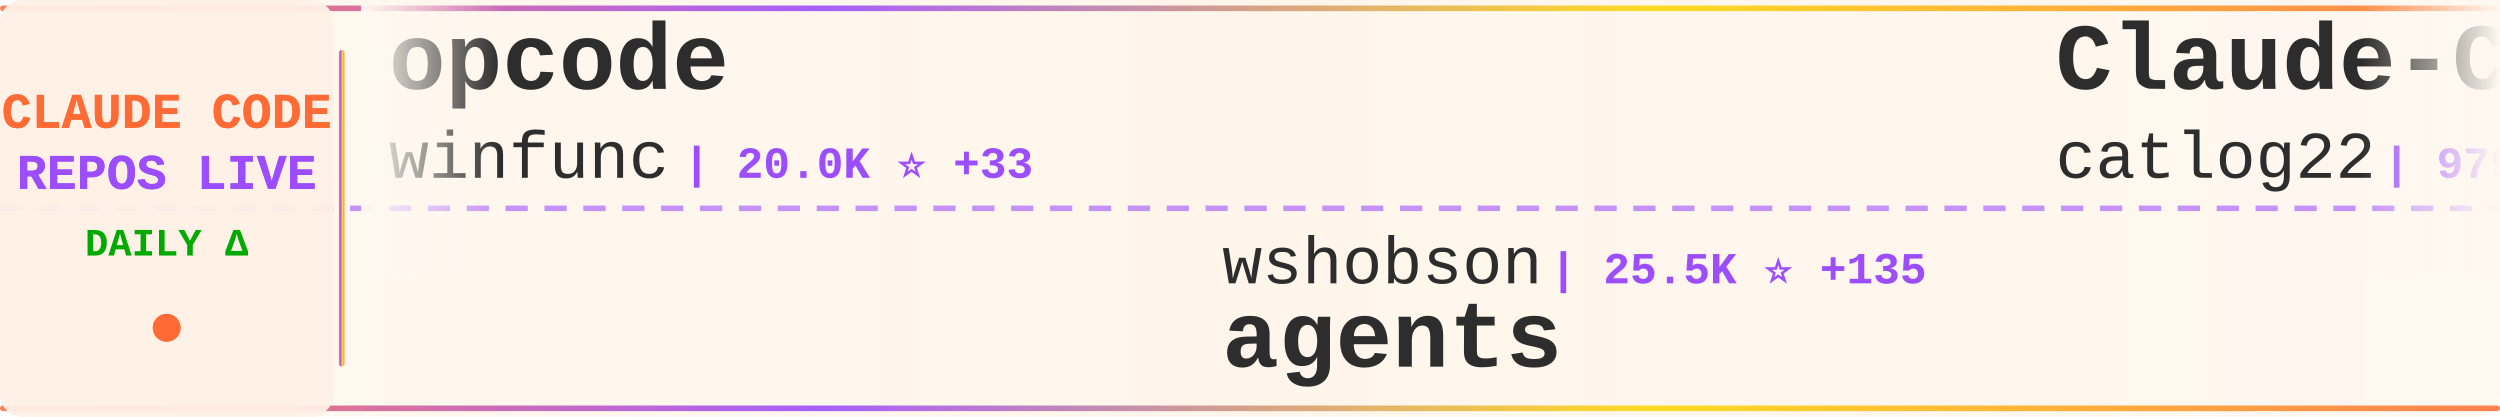
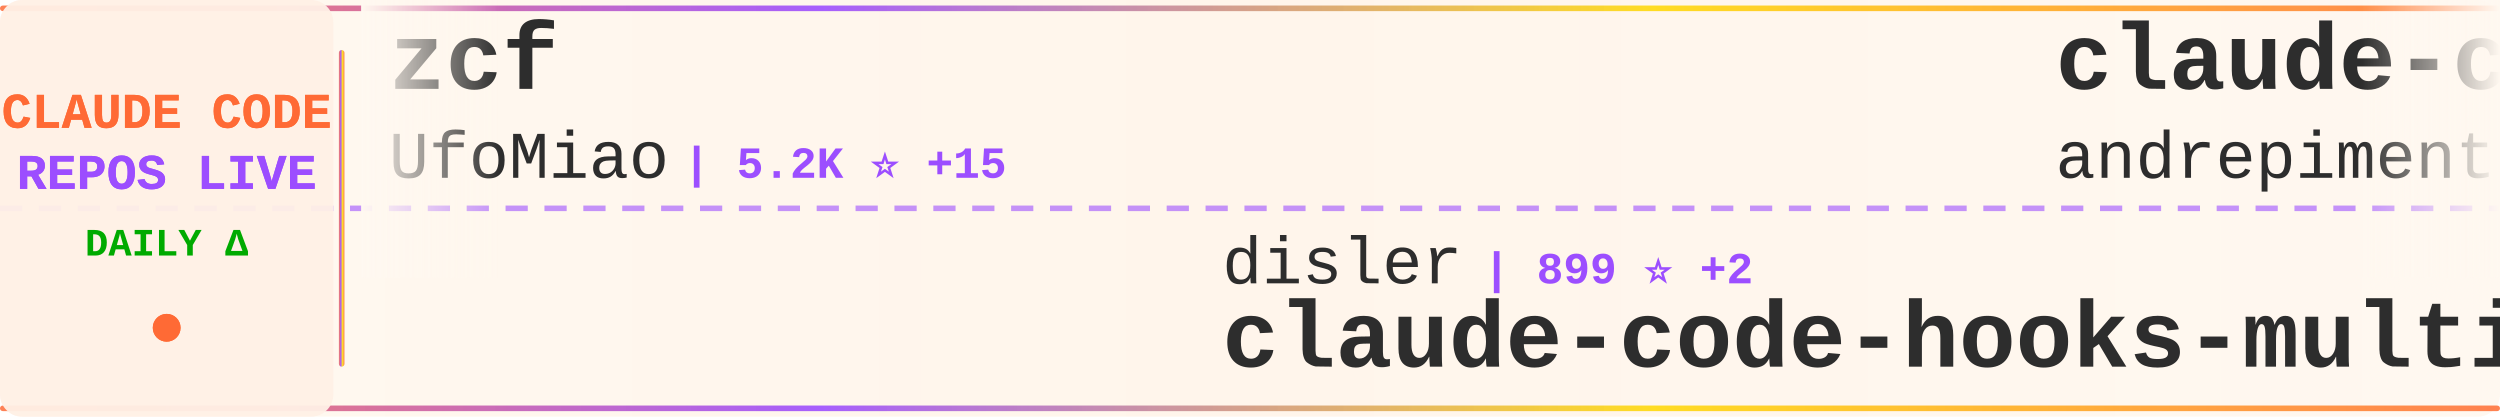
<svg xmlns="http://www.w3.org/2000/svg" width="900" height="150">
  <defs>
    <linearGradient id="tickerBg" x1="0%" y1="0%" x2="100%" y2="0%">
      <stop offset="0%" style="stop-color:#fff8f0;stop-opacity:0.98" />
      <stop offset="50%" style="stop-color:#fff5eb;stop-opacity:1" />
      <stop offset="100%" style="stop-color:#fff8f0;stop-opacity:0.98" />
    </linearGradient>
    <linearGradient id="borderGrad" x1="0%" y1="0%" x2="100%" y2="0%">
      <stop offset="0%" style="stop-color:#FF6B35;stop-opacity:0.85">
        <animate attributeName="stop-opacity" values="0.85;1;0.85" dur="2s" repeatCount="indefinite" />
      </stop>
      <stop offset="33%" style="stop-color:#9C4EFF;stop-opacity:0.9">
        <animate attributeName="stop-opacity" values="0.9;1;0.9" dur="2.2s" repeatCount="indefinite" />
      </stop>
      <stop offset="66%" style="stop-color:#FFD700;stop-opacity:0.85">
        <animate attributeName="stop-opacity" values="0.85;1;0.85" dur="1.8s" repeatCount="indefinite" />
      </stop>
      <stop offset="100%" style="stop-color:#FF6B35;stop-opacity:0.85">
        <animate attributeName="stop-opacity" values="0.85;1;0.85" dur="2s" repeatCount="indefinite" />
      </stop>
    </linearGradient>
    <filter id="textGlow">
      <feGaussianBlur stdDeviation="0.15" result="coloredBlur" />
      <feMerge>
        <feMergeNode in="coloredBlur" />
        <feMergeNode in="SourceGraphic" />
      </feMerge>
    </filter>
    <filter id="metricGlow">
      <feGaussianBlur stdDeviation="0.2" result="coloredBlur" />
      <feMerge>
        <feMergeNode in="coloredBlur" />
        <feMergeNode in="SourceGraphic" />
      </feMerge>
    </filter>
    <linearGradient id="leftFade" x1="0%" y1="0%" x2="100%" y2="0%">
      <stop offset="0%" style="stop-color:#fff8f0;stop-opacity:1" />
      <stop offset="100%" style="stop-color:#fff8f0;stop-opacity:0" />
    </linearGradient>
    <linearGradient id="rightFade" x1="0%" y1="0%" x2="100%" y2="0%">
      <stop offset="0%" style="stop-color:#fff8f0;stop-opacity:0" />
      <stop offset="100%" style="stop-color:#fff8f0;stop-opacity:1" />
    </linearGradient>
  </defs>
  <rect width="900" height="150" fill="url(#tickerBg)" rx="8" />
  <rect x="0" y="2" width="900" height="2" fill="url(#borderGrad)" rx="1" />
  <rect x="0" y="146" width="900" height="2" fill="url(#borderGrad)" rx="1" />
  <line x1="0" y1="75" x2="900" y2="75" stroke="#9C4EFF" stroke-width="2" stroke-dasharray="8 6" opacity="0.6" />
  <rect x="0" y="0" width="120" height="150" fill="#fff0e6" opacity="0.95" rx="8" />
  <text x="60" y="46" font-family="'Courier New', monospace" font-size="18" font-weight="bold" fill="#FF6B35" text-anchor="middle" filter="url(#textGlow)">
    CLAUDE CODE
  </text>
  <text x="60" y="68" font-family="'Courier New', monospace" font-size="18" font-weight="bold" fill="#9C4EFF" text-anchor="middle" filter="url(#textGlow)">
    REPOS LIVE
  </text>
  <text x="60" y="92" font-family="'Courier New', monospace" font-size="14" font-weight="bold" fill="#00aa00" text-anchor="middle">
    DAILY Δ
  </text>
  <circle cx="60" cy="118" r="5" fill="#FF6B35" filter="url(#metricGlow)">
    <animate attributeName="r" values="4;6;4" dur="1.5s" repeatCount="indefinite" />
    <animate attributeName="opacity" values="0.6;1;0.6" dur="1.5s" repeatCount="indefinite" />
  </circle>
  <rect x="122" y="18" width="2" height="114" fill="url(#borderGrad)" rx="1" />
  <clipPath id="tickerClip">
    <rect x="130" y="0" width="770" height="150" />
  </clipPath>
  <g clip-path="url(#tickerClip)">
    <g id="tickerItems">
      <animateTransform attributeName="transform" attributeType="XML" type="translate" from="0 0" to="-3000 0" dur="54s" repeatCount="indefinite" />
      <g transform="translate(0, 0)">
-         <text x="140" y="32" font-family="'Courier New', monospace" font-size="34" font-weight="bold" fill="#2d2d2d">opcode</text>
-         <text x="140" y="64" font-family="'Courier New', monospace" font-size="24" font-weight="normal" fill="#2d2d2d" opacity="1.0">winfunc</text>
-         <text x="246" y="64" font-family="'Courier New', monospace" font-size="16" font-weight="bold" fill="#9C4EFF"> | 20.0K ⭐ +33</text>
+         <text x="140" y="32" font-family="'Courier New', monospace" font-size="34" font-weight="bold" fill="#2d2d2d">zcf</text>
+         <text x="140" y="64" font-family="'Courier New', monospace" font-size="24" font-weight="normal" fill="#2d2d2d" opacity="1.0">UfoMiao</text>
+         <text x="246" y="64" font-family="'Courier New', monospace" font-size="16" font-weight="bold" fill="#9C4EFF"> | 5.2K ⭐ +15</text>
      </g>
      <g transform="translate(300, 0)">
-         <text x="140" y="102" font-family="'Courier New', monospace" font-size="24" font-weight="normal" fill="#2d2d2d" opacity="1.0">wshobson</text>
-         <text x="258" y="102" font-family="'Courier New', monospace" font-size="16" font-weight="bold" fill="#9C4EFF"> | 25.5K ⭐ +135</text>
-         <text x="140" y="132" font-family="'Courier New', monospace" font-size="34" font-weight="bold" fill="#2d2d2d">agents</text>
+         <text x="140" y="102" font-family="'Courier New', monospace" font-size="24" font-weight="normal" fill="#2d2d2d" opacity="1.0">disler</text>
+         <text x="234" y="102" font-family="'Courier New', monospace" font-size="16" font-weight="bold" fill="#9C4EFF"> | 899 ⭐ +2</text>
+         <text x="140" y="132" font-family="'Courier New', monospace" font-size="34" font-weight="bold" fill="#2d2d2d">claude-code-hooks-multi-...</text>
      </g>
      <g transform="translate(600, 0)">
-         <text x="140" y="32" font-family="'Courier New', monospace" font-size="34" font-weight="bold" fill="#2d2d2d">Claude-Code-Workflow</text>
-         <text x="140" y="64" font-family="'Courier New', monospace" font-size="24" font-weight="normal" fill="#2d2d2d" opacity="1.0">catlog22</text>
-         <text x="258" y="64" font-family="'Courier New', monospace" font-size="16" font-weight="bold" fill="#9C4EFF"> | 979 ⭐ +21</text>
+         <text x="140" y="32" font-family="'Courier New', monospace" font-size="34" font-weight="bold" fill="#2d2d2d">claude-code-chat</text>
+         <text x="140" y="64" font-family="'Courier New', monospace" font-size="24" font-weight="normal" fill="#2d2d2d" opacity="1.0">andrepimenta</text>
+         <text x="306" y="64" font-family="'Courier New', monospace" font-size="16" font-weight="bold" fill="#9C4EFF"> | 971 ⭐ +1</text>
      </g>
      <g transform="translate(900, 0)">
-         <text x="140" y="102" font-family="'Courier New', monospace" font-size="24" font-weight="normal" fill="#2d2d2d" opacity="1.0">UfoMiao</text>
-         <text x="246" y="102" font-family="'Courier New', monospace" font-size="16" font-weight="bold" fill="#9C4EFF"> | 5.2K ⭐ +14</text>
-         <text x="140" y="132" font-family="'Courier New', monospace" font-size="34" font-weight="bold" fill="#2d2d2d">zcf</text>
+         <text x="140" y="102" font-family="'Courier New', monospace" font-size="24" font-weight="normal" fill="#2d2d2d" opacity="1.0">Cranot</text>
+         <text x="234" y="102" font-family="'Courier New', monospace" font-size="16" font-weight="bold" fill="#9C4EFF"> | 2.3K ⭐ +4</text>
+         <text x="140" y="132" font-family="'Courier New', monospace" font-size="34" font-weight="bold" fill="#2d2d2d">claude-code-guide</text>
      </g>
      <g transform="translate(1200, 0)">
-         <text x="140" y="32" font-family="'Courier New', monospace" font-size="34" font-weight="bold" fill="#2d2d2d">claude-code-webui</text>
-         <text x="140" y="64" font-family="'Courier New', monospace" font-size="24" font-weight="normal" fill="#2d2d2d" opacity="1.0">sugyan</text>
-         <text x="234" y="64" font-family="'Courier New', monospace" font-size="16" font-weight="bold" fill="#9C4EFF"> | 835 ⭐ +3</text>
+         <text x="140" y="32" font-family="'Courier New', monospace" font-size="34" font-weight="bold" fill="#2d2d2d">compound-engineering-plu...</text>
+         <text x="140" y="64" font-family="'Courier New', monospace" font-size="24" font-weight="normal" fill="#2d2d2d" opacity="1.0">EveryInc</text>
+         <text x="258" y="64" font-family="'Courier New', monospace" font-size="16" font-weight="bold" fill="#9C4EFF"> | 4.8K ⭐ +80</text>
      </g>
      <g transform="translate(1500, 0)">
-         <text x="140" y="102" font-family="'Courier New', monospace" font-size="24" font-weight="normal" fill="#2d2d2d" opacity="1.0">Yuyz0112</text>
-         <text x="258" y="102" font-family="'Courier New', monospace" font-size="16" font-weight="bold" fill="#9C4EFF"> | 1.9K ⭐ +9</text>
-         <text x="140" y="132" font-family="'Courier New', monospace" font-size="34" font-weight="bold" fill="#2d2d2d">claude-code-reverse</text>
+         <text x="140" y="102" font-family="'Courier New', monospace" font-size="24" font-weight="normal" fill="#2d2d2d" opacity="1.0">siteboon</text>
+         <text x="258" y="102" font-family="'Courier New', monospace" font-size="16" font-weight="bold" fill="#9C4EFF"> | 5.5K ⭐ +21</text>
+         <text x="140" y="132" font-family="'Courier New', monospace" font-size="34" font-weight="bold" fill="#2d2d2d">claudecodeui</text>
      </g>
      <g transform="translate(1800, 0)">
-         <text x="140" y="32" font-family="'Courier New', monospace" font-size="34" font-weight="bold" fill="#2d2d2d">claude-agent-sdk-python</text>
-         <text x="140" y="64" font-family="'Courier New', monospace" font-size="24" font-weight="normal" fill="#2d2d2d" opacity="1.0">anthropics</text>
-         <text x="282" y="64" font-family="'Courier New', monospace" font-size="16" font-weight="bold" fill="#9C4EFF"> | 4.1K ⭐ +18</text>
+         <text x="140" y="32" font-family="'Courier New', monospace" font-size="34" font-weight="bold" fill="#2d2d2d">claude-code-proxy</text>
+         <text x="140" y="64" font-family="'Courier New', monospace" font-size="24" font-weight="normal" fill="#2d2d2d" opacity="1.0">fuergaosi233</text>
+         <text x="306" y="64" font-family="'Courier New', monospace" font-size="16" font-weight="bold" fill="#9C4EFF"> | 1.9K ⭐ +3</text>
      </g>
      <g transform="translate(2100, 0)">
-         <text x="140" y="102" font-family="'Courier New', monospace" font-size="24" font-weight="normal" fill="#2d2d2d" opacity="1.0">wasabeef</text>
-         <text x="258" y="102" font-family="'Courier New', monospace" font-size="16" font-weight="bold" fill="#9C4EFF"> | 953 ⭐ +2</text>
-         <text x="140" y="132" font-family="'Courier New', monospace" font-size="34" font-weight="bold" fill="#2d2d2d">claude-code-cookbook</text>
+         <text x="140" y="102" font-family="'Courier New', monospace" font-size="24" font-weight="normal" fill="#2d2d2d" opacity="1.0">ComposioHQ</text>
+         <text x="282" y="102" font-family="'Courier New', monospace" font-size="16" font-weight="bold" fill="#9C4EFF"> | 19.8K ⭐ +558</text>
+         <text x="140" y="132" font-family="'Courier New', monospace" font-size="34" font-weight="bold" fill="#2d2d2d">awesome-claude-skills</text>
      </g>
      <g transform="translate(2400, 0)">
-         <text x="140" y="32" font-family="'Courier New', monospace" font-size="34" font-weight="bold" fill="#2d2d2d">idea-claude-code-gui</text>
-         <text x="140" y="64" font-family="'Courier New', monospace" font-size="24" font-weight="normal" fill="#2d2d2d" opacity="1.0">zhukunpenglinyutong</text>
-         <text x="390" y="64" font-family="'Courier New', monospace" font-size="16" font-weight="bold" fill="#9C4EFF"> | 722 ⭐ +20</text>
+         <text x="140" y="32" font-family="'Courier New', monospace" font-size="34" font-weight="bold" fill="#2d2d2d">claude-code-tips</text>
+         <text x="140" y="64" font-family="'Courier New', monospace" font-size="24" font-weight="normal" fill="#2d2d2d" opacity="1.0">ykdojo</text>
+         <text x="234" y="64" font-family="'Courier New', monospace" font-size="16" font-weight="bold" fill="#9C4EFF"> | 944 ⭐ +32</text>
      </g>
      <g transform="translate(2700, 0)">
-         <text x="140" y="102" font-family="'Courier New', monospace" font-size="24" font-weight="normal" fill="#2d2d2d" opacity="1.0">ericc-ch</text>
-         <text x="258" y="102" font-family="'Courier New', monospace" font-size="16" font-weight="bold" fill="#9C4EFF"> | 2.0K ⭐ +11</text>
-         <text x="140" y="132" font-family="'Courier New', monospace" font-size="34" font-weight="bold" fill="#2d2d2d">copilot-api</text>
+         <text x="140" y="102" font-family="'Courier New', monospace" font-size="24" font-weight="normal" fill="#2d2d2d" opacity="1.0">coleam00</text>
+         <text x="258" y="102" font-family="'Courier New', monospace" font-size="16" font-weight="bold" fill="#9C4EFF"> | 12.2K ⭐ +8</text>
+         <text x="140" y="132" font-family="'Courier New', monospace" font-size="34" font-weight="bold" fill="#2d2d2d">context-engineering-intr...</text>
      </g>
      <g transform="translate(3000, 0)">
-         <text x="140" y="32" font-family="'Courier New', monospace" font-size="34" font-weight="bold" fill="#2d2d2d">opcode</text>
-         <text x="140" y="64" font-family="'Courier New', monospace" font-size="24" font-weight="normal" fill="#2d2d2d" opacity="1.0">winfunc</text>
-         <text x="246" y="64" font-family="'Courier New', monospace" font-size="16" font-weight="bold" fill="#9C4EFF"> | 20.0K ⭐ +33</text>
+         <text x="140" y="32" font-family="'Courier New', monospace" font-size="34" font-weight="bold" fill="#2d2d2d">zcf</text>
+         <text x="140" y="64" font-family="'Courier New', monospace" font-size="24" font-weight="normal" fill="#2d2d2d" opacity="1.0">UfoMiao</text>
+         <text x="246" y="64" font-family="'Courier New', monospace" font-size="16" font-weight="bold" fill="#9C4EFF"> | 5.2K ⭐ +15</text>
      </g>
      <g transform="translate(3300, 0)">
-         <text x="140" y="102" font-family="'Courier New', monospace" font-size="24" font-weight="normal" fill="#2d2d2d" opacity="1.0">wshobson</text>
-         <text x="258" y="102" font-family="'Courier New', monospace" font-size="16" font-weight="bold" fill="#9C4EFF"> | 25.5K ⭐ +135</text>
-         <text x="140" y="132" font-family="'Courier New', monospace" font-size="34" font-weight="bold" fill="#2d2d2d">agents</text>
+         <text x="140" y="102" font-family="'Courier New', monospace" font-size="24" font-weight="normal" fill="#2d2d2d" opacity="1.0">disler</text>
+         <text x="234" y="102" font-family="'Courier New', monospace" font-size="16" font-weight="bold" fill="#9C4EFF"> | 899 ⭐ +2</text>
+         <text x="140" y="132" font-family="'Courier New', monospace" font-size="34" font-weight="bold" fill="#2d2d2d">claude-code-hooks-multi-...</text>
      </g>
      <g transform="translate(3600, 0)">
-         <text x="140" y="32" font-family="'Courier New', monospace" font-size="34" font-weight="bold" fill="#2d2d2d">Claude-Code-Workflow</text>
-         <text x="140" y="64" font-family="'Courier New', monospace" font-size="24" font-weight="normal" fill="#2d2d2d" opacity="1.0">catlog22</text>
-         <text x="258" y="64" font-family="'Courier New', monospace" font-size="16" font-weight="bold" fill="#9C4EFF"> | 979 ⭐ +21</text>
+         <text x="140" y="32" font-family="'Courier New', monospace" font-size="34" font-weight="bold" fill="#2d2d2d">claude-code-chat</text>
+         <text x="140" y="64" font-family="'Courier New', monospace" font-size="24" font-weight="normal" fill="#2d2d2d" opacity="1.0">andrepimenta</text>
+         <text x="306" y="64" font-family="'Courier New', monospace" font-size="16" font-weight="bold" fill="#9C4EFF"> | 971 ⭐ +1</text>
      </g>
      <g transform="translate(3900, 0)">
-         <text x="140" y="102" font-family="'Courier New', monospace" font-size="24" font-weight="normal" fill="#2d2d2d" opacity="1.0">UfoMiao</text>
-         <text x="246" y="102" font-family="'Courier New', monospace" font-size="16" font-weight="bold" fill="#9C4EFF"> | 5.2K ⭐ +14</text>
-         <text x="140" y="132" font-family="'Courier New', monospace" font-size="34" font-weight="bold" fill="#2d2d2d">zcf</text>
+         <text x="140" y="102" font-family="'Courier New', monospace" font-size="24" font-weight="normal" fill="#2d2d2d" opacity="1.0">Cranot</text>
+         <text x="234" y="102" font-family="'Courier New', monospace" font-size="16" font-weight="bold" fill="#9C4EFF"> | 2.3K ⭐ +4</text>
+         <text x="140" y="132" font-family="'Courier New', monospace" font-size="34" font-weight="bold" fill="#2d2d2d">claude-code-guide</text>
      </g>
    </g>
  </g>
  <rect x="130" y="0" width="50" height="100" fill="url(#leftFade)" />
  <rect x="850" y="0" width="50" height="100" fill="url(#rightFade)" />
</svg>
